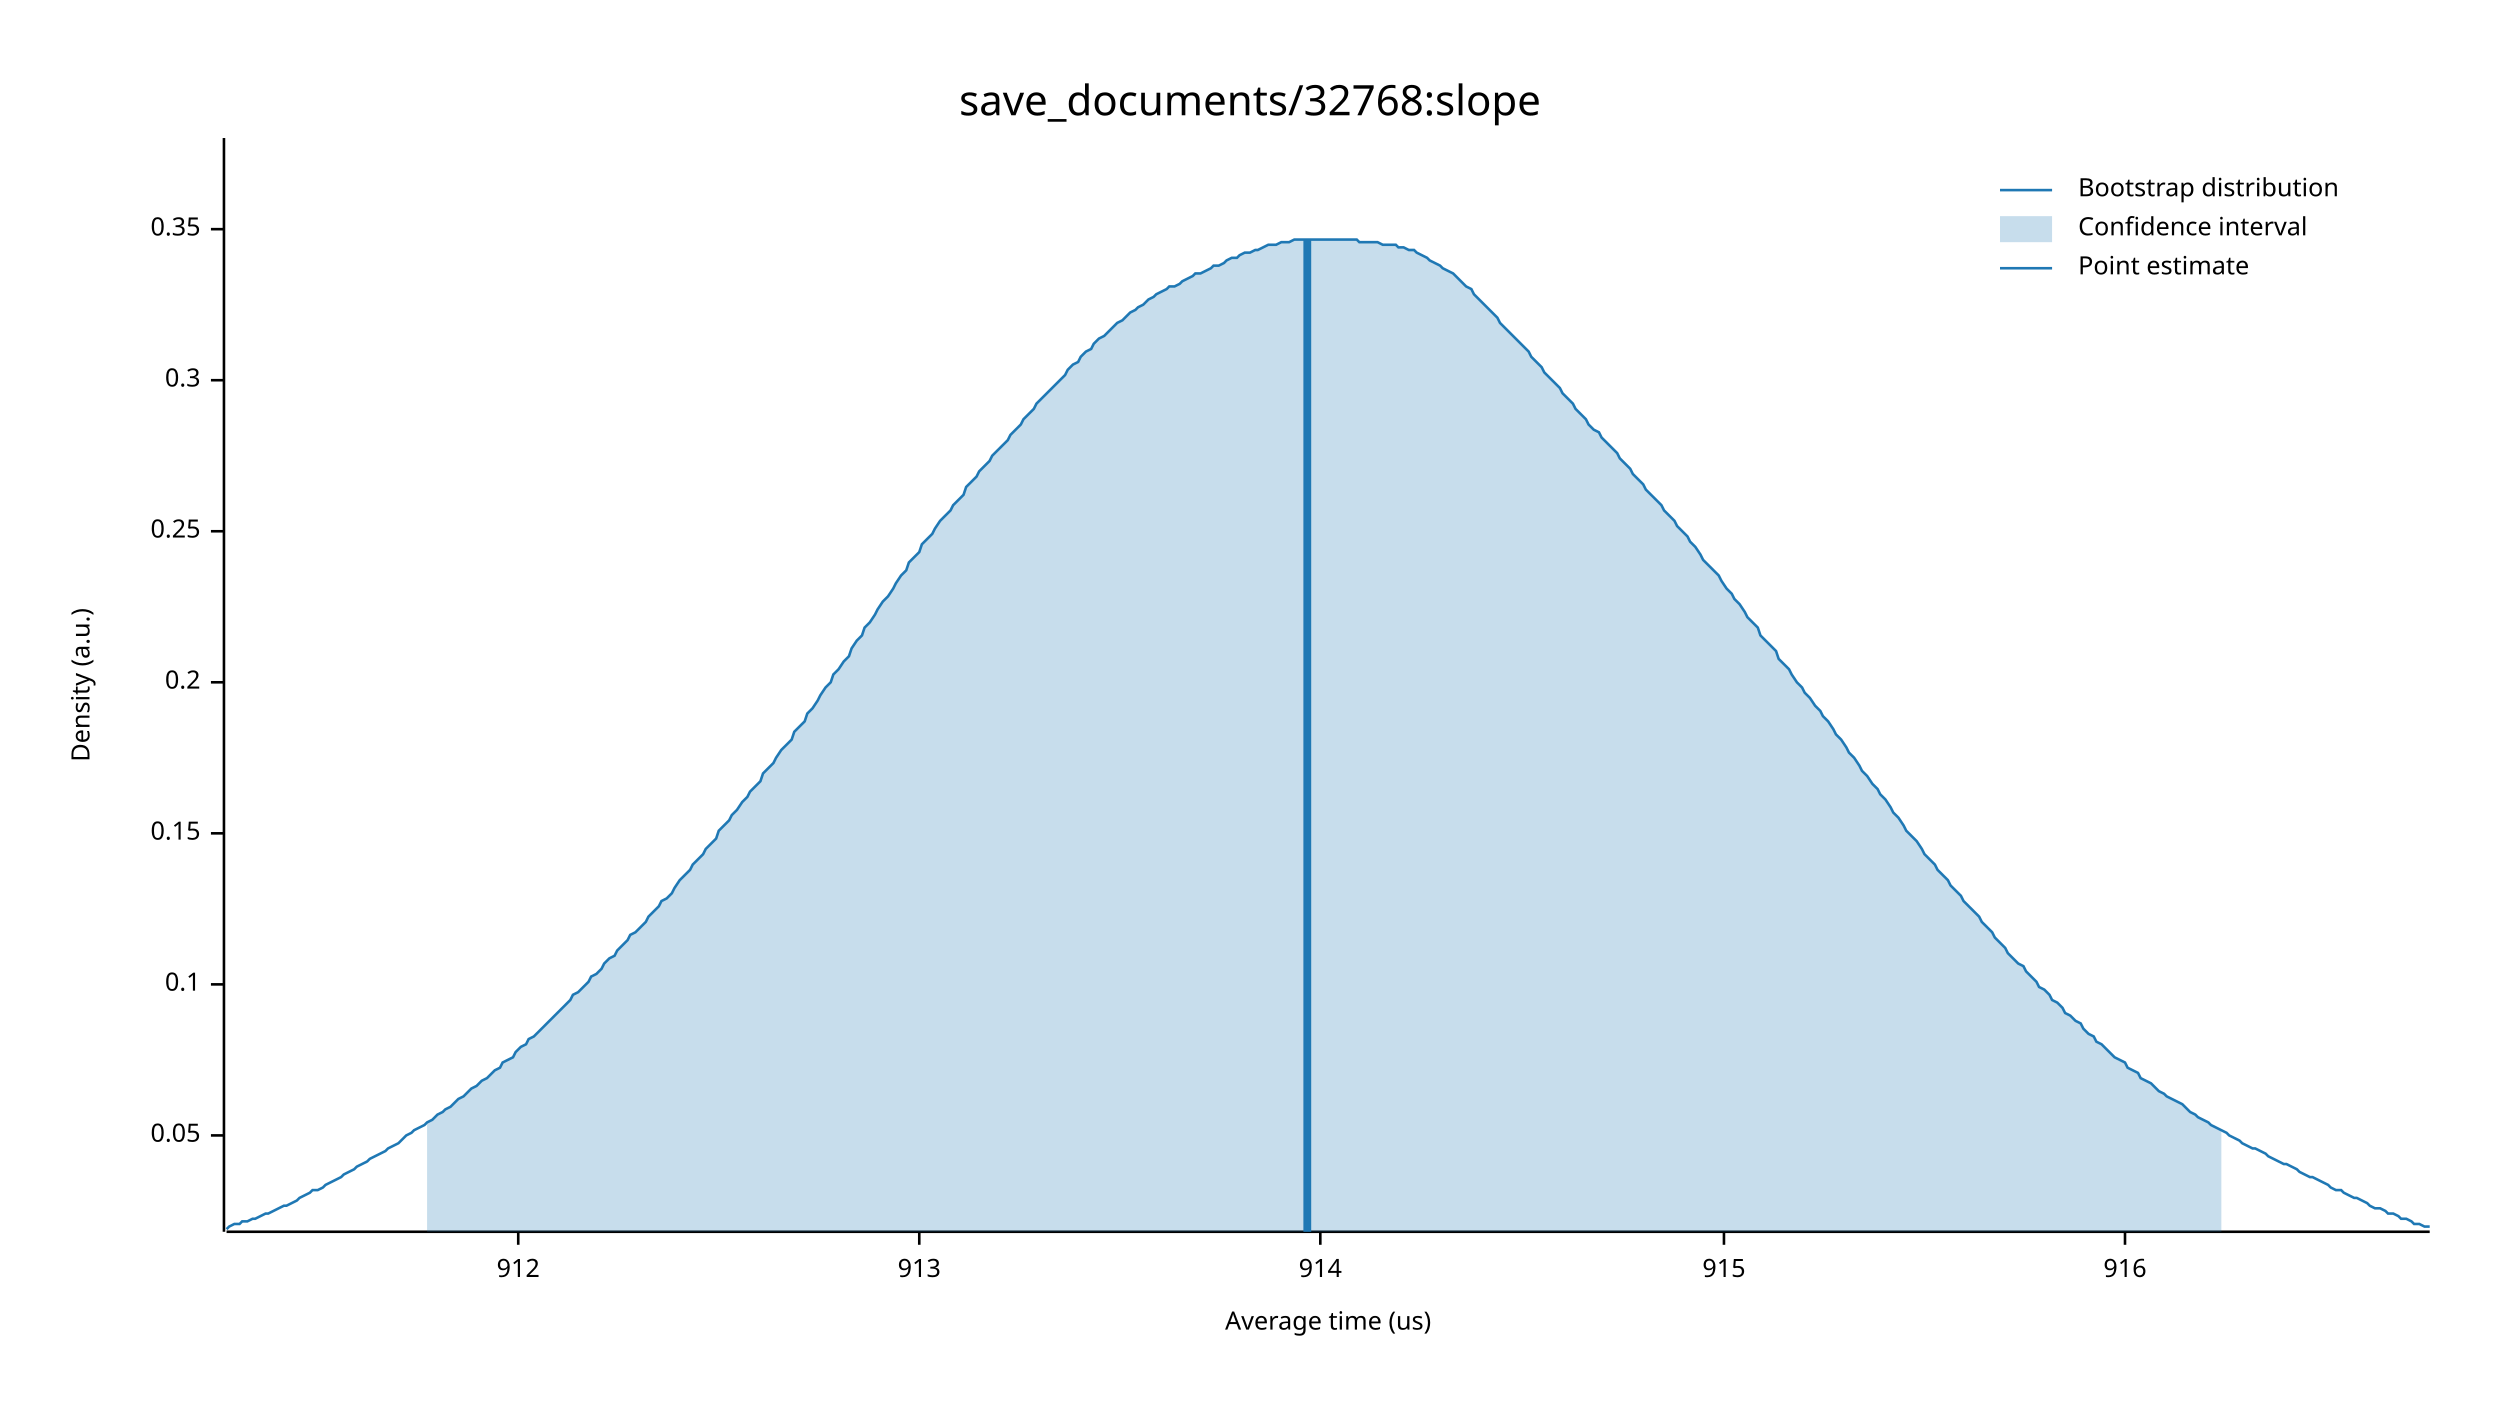
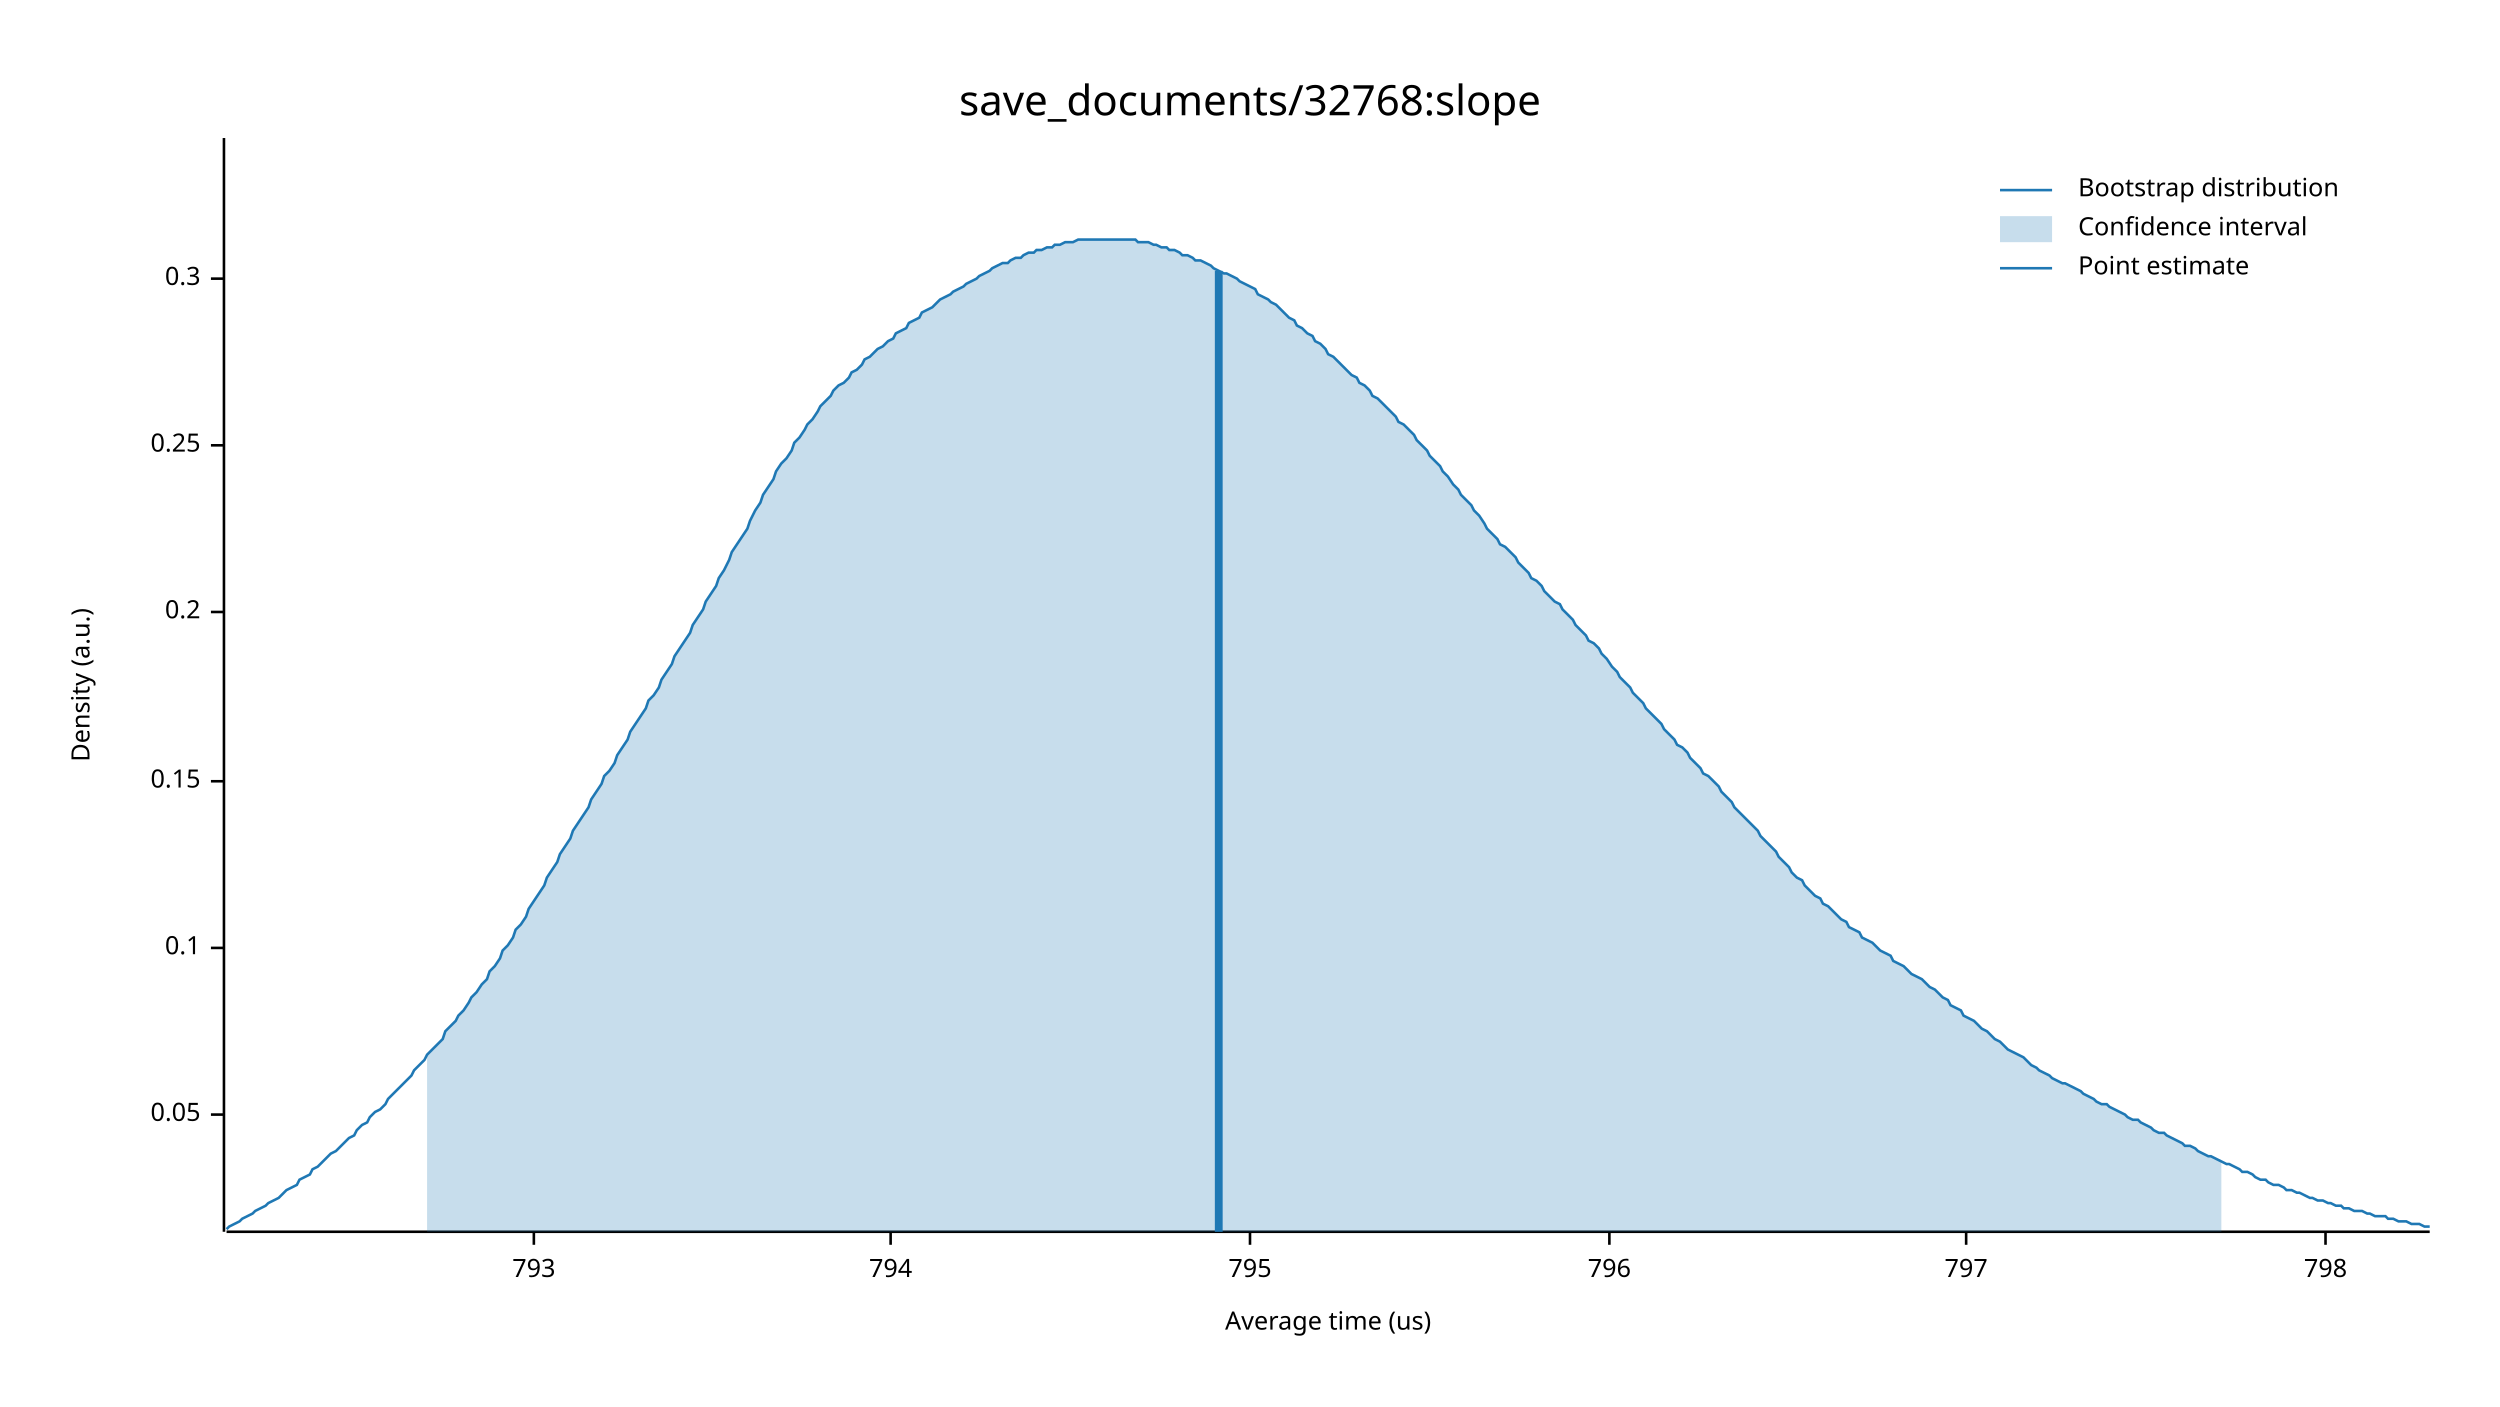
<svg xmlns="http://www.w3.org/2000/svg" width="960" height="540" viewBox="0 0 960 540">
  <text x="480" y="32" dy="0.76em" text-anchor="middle" font-family="sans-serif" font-size="16.129" opacity="1" fill="#000000">
save_documents/32768:slope
</text>
  <text x="27" y="263" dy="0.76em" text-anchor="middle" font-family="sans-serif" font-size="9.677" opacity="1" fill="#000000" transform="rotate(270, 27, 263)">
Density (a.u.)
</text>
  <text x="510" y="513" dy="-0.5ex" text-anchor="middle" font-family="sans-serif" font-size="9.677" opacity="1" fill="#000000">
Average time (us)
</text>
  <polyline fill="none" opacity="1" stroke="#000000" stroke-width="1" points="86,53 86,473 " />
-   <text x="77" y="436" dy="0.5ex" text-anchor="end" font-family="sans-serif" font-size="9.677" opacity="1" fill="#000000">
+   <text x="77" y="428" dy="0.5ex" text-anchor="end" font-family="sans-serif" font-size="9.677" opacity="1" fill="#000000">
0.05
</text>
-   <polyline fill="none" opacity="1" stroke="#000000" stroke-width="1" points="81,436 86,436 " />
-   <text x="77" y="378" dy="0.5ex" text-anchor="end" font-family="sans-serif" font-size="9.677" opacity="1" fill="#000000">
+   <polyline fill="none" opacity="1" stroke="#000000" stroke-width="1" points="81,428 86,428 " />
+   <text x="77" y="364" dy="0.5ex" text-anchor="end" font-family="sans-serif" font-size="9.677" opacity="1" fill="#000000">
0.1
</text>
-   <polyline fill="none" opacity="1" stroke="#000000" stroke-width="1" points="81,378 86,378 " />
-   <text x="77" y="320" dy="0.5ex" text-anchor="end" font-family="sans-serif" font-size="9.677" opacity="1" fill="#000000">
+   <polyline fill="none" opacity="1" stroke="#000000" stroke-width="1" points="81,364 86,364 " />
+   <text x="77" y="300" dy="0.5ex" text-anchor="end" font-family="sans-serif" font-size="9.677" opacity="1" fill="#000000">
0.15
</text>
-   <polyline fill="none" opacity="1" stroke="#000000" stroke-width="1" points="81,320 86,320 " />
-   <text x="77" y="262" dy="0.5ex" text-anchor="end" font-family="sans-serif" font-size="9.677" opacity="1" fill="#000000">
+   <polyline fill="none" opacity="1" stroke="#000000" stroke-width="1" points="81,300 86,300 " />
+   <text x="77" y="235" dy="0.5ex" text-anchor="end" font-family="sans-serif" font-size="9.677" opacity="1" fill="#000000">
0.2
</text>
-   <polyline fill="none" opacity="1" stroke="#000000" stroke-width="1" points="81,262 86,262 " />
-   <text x="77" y="204" dy="0.5ex" text-anchor="end" font-family="sans-serif" font-size="9.677" opacity="1" fill="#000000">
+   <polyline fill="none" opacity="1" stroke="#000000" stroke-width="1" points="81,235 86,235 " />
+   <text x="77" y="171" dy="0.5ex" text-anchor="end" font-family="sans-serif" font-size="9.677" opacity="1" fill="#000000">
0.25
</text>
-   <polyline fill="none" opacity="1" stroke="#000000" stroke-width="1" points="81,204 86,204 " />
-   <text x="77" y="146" dy="0.5ex" text-anchor="end" font-family="sans-serif" font-size="9.677" opacity="1" fill="#000000">
+   <polyline fill="none" opacity="1" stroke="#000000" stroke-width="1" points="81,171 86,171 " />
+   <text x="77" y="107" dy="0.5ex" text-anchor="end" font-family="sans-serif" font-size="9.677" opacity="1" fill="#000000">
0.3
</text>
-   <polyline fill="none" opacity="1" stroke="#000000" stroke-width="1" points="81,146 86,146 " />
-   <text x="77" y="88" dy="0.5ex" text-anchor="end" font-family="sans-serif" font-size="9.677" opacity="1" fill="#000000">
- 0.35
+   <polyline fill="none" opacity="1" stroke="#000000" stroke-width="1" points="81,107 86,107 " />
+   <polyline fill="none" opacity="1" stroke="#000000" stroke-width="1" points="87,473 933,473 " />
+   <text x="205" y="483" dy="0.76em" text-anchor="middle" font-family="sans-serif" font-size="9.677" opacity="1" fill="#000000">
+ 793
</text>
-   <polyline fill="none" opacity="1" stroke="#000000" stroke-width="1" points="81,88 86,88 " />
-   <polyline fill="none" opacity="1" stroke="#000000" stroke-width="1" points="87,473 933,473 " />
-   <text x="199" y="483" dy="0.76em" text-anchor="middle" font-family="sans-serif" font-size="9.677" opacity="1" fill="#000000">
- 912
+   <polyline fill="none" opacity="1" stroke="#000000" stroke-width="1" points="205,473 205,478 " />
+   <text x="342" y="483" dy="0.76em" text-anchor="middle" font-family="sans-serif" font-size="9.677" opacity="1" fill="#000000">
+ 794
</text>
-   <polyline fill="none" opacity="1" stroke="#000000" stroke-width="1" points="199,473 199,478 " />
-   <text x="353" y="483" dy="0.76em" text-anchor="middle" font-family="sans-serif" font-size="9.677" opacity="1" fill="#000000">
- 913
+   <polyline fill="none" opacity="1" stroke="#000000" stroke-width="1" points="342,473 342,478 " />
+   <text x="480" y="483" dy="0.76em" text-anchor="middle" font-family="sans-serif" font-size="9.677" opacity="1" fill="#000000">
+ 795
</text>
-   <polyline fill="none" opacity="1" stroke="#000000" stroke-width="1" points="353,473 353,478 " />
-   <text x="507" y="483" dy="0.76em" text-anchor="middle" font-family="sans-serif" font-size="9.677" opacity="1" fill="#000000">
- 914
+   <polyline fill="none" opacity="1" stroke="#000000" stroke-width="1" points="480,473 480,478 " />
+   <text x="618" y="483" dy="0.76em" text-anchor="middle" font-family="sans-serif" font-size="9.677" opacity="1" fill="#000000">
+ 796
</text>
-   <polyline fill="none" opacity="1" stroke="#000000" stroke-width="1" points="507,473 507,478 " />
-   <text x="662" y="483" dy="0.76em" text-anchor="middle" font-family="sans-serif" font-size="9.677" opacity="1" fill="#000000">
- 915
+   <polyline fill="none" opacity="1" stroke="#000000" stroke-width="1" points="618,473 618,478 " />
+   <text x="755" y="483" dy="0.76em" text-anchor="middle" font-family="sans-serif" font-size="9.677" opacity="1" fill="#000000">
+ 797
</text>
-   <polyline fill="none" opacity="1" stroke="#000000" stroke-width="1" points="662,473 662,478 " />
-   <text x="816" y="483" dy="0.76em" text-anchor="middle" font-family="sans-serif" font-size="9.677" opacity="1" fill="#000000">
- 916
+   <polyline fill="none" opacity="1" stroke="#000000" stroke-width="1" points="755,473 755,478 " />
+   <text x="893" y="483" dy="0.76em" text-anchor="middle" font-family="sans-serif" font-size="9.677" opacity="1" fill="#000000">
+ 798
</text>
-   <polyline fill="none" opacity="1" stroke="#000000" stroke-width="1" points="816,473 816,478 " />
-   <polyline fill="none" opacity="1" stroke="#1F78B4" stroke-width="1" points="87,472 88,471 90,470 92,470 93,469 95,469 97,468 98,468 100,467 102,466 103,466 105,465 107,464 109,463 110,463 112,462 114,461 115,460 117,459 119,458 120,457 122,457 124,456 125,455 127,454 129,453 131,452 132,451 134,450 136,449 137,448 139,447 141,446 142,445 144,444 146,443 148,442 149,441 151,440 153,439 154,438 156,436 158,435 159,434 161,433 163,432 164,431 166,430 168,428 170,427 171,426 173,425 175,423 176,422 178,421 180,419 181,418 183,417 185,415 187,414 188,413 190,411 192,410 193,408 195,407 197,406 198,404 200,402 202,401 203,399 205,398 207,396 209,394 210,393 212,391 214,389 215,388 217,386 219,384 220,382 222,381 224,379 226,377 227,375 229,374 231,372 232,370 234,368 236,367 237,365 239,363 241,361 242,359 244,358 246,356 248,354 249,352 251,350 253,348 254,346 256,345 258,343 259,341 261,338 263,336 265,334 266,332 268,330 270,328 271,326 273,324 275,322 276,319 278,317 280,315 281,313 283,311 285,308 287,306 288,304 290,302 292,300 293,297 295,295 297,293 298,291 300,288 302,286 304,284 305,281 307,279 309,277 310,274 312,272 314,269 315,267 317,264 319,262 320,259 322,257 324,254 326,252 327,249 329,246 331,244 332,241 334,239 336,236 337,234 339,231 341,229 343,226 344,224 346,221 348,219 349,216 351,214 353,212 354,209 356,207 358,205 359,203 361,200 363,198 365,196 366,194 368,192 370,190 371,187 373,185 375,183 376,181 378,179 380,177 381,175 383,173 385,171 387,169 388,167 390,165 392,163 393,161 395,159 397,157 398,155 400,153 402,151 404,149 405,148 407,146 409,144 410,142 412,140 414,139 415,137 417,135 419,134 420,132 422,130 424,129 426,127 427,126 429,124 431,123 432,122 434,120 436,119 437,118 439,117 441,115 443,114 444,113 446,112 448,111 449,110 451,110 453,109 454,108 456,107 458,106 459,105 461,105 463,104 465,103 466,102 468,102 470,101 471,100 473,99 475,99 476,98 478,97 480,97 482,96 483,96 485,95 487,94 488,94 490,94 492,93 493,93 495,93 497,92 498,92 500,92 502,92 504,92 505,92 507,92 509,92 510,92 512,92 514,92 515,92 517,92 519,92 521,92 522,93 524,93 526,93 527,93 529,93 531,94 532,94 534,94 536,94 537,95 539,95 541,96 543,96 544,97 546,98 548,99 549,100 551,101 553,102 554,103 556,104 558,105 560,107 561,108 563,110 565,111 566,113 568,115 570,117 571,118 573,120 575,122 576,124 578,126 580,128 582,130 583,131 585,133 587,135 588,137 590,139 592,141 593,143 595,145 597,147 599,149 600,151 602,153 604,155 605,157 607,159 609,161 610,163 612,165 614,166 615,168 617,170 619,172 621,174 622,176 624,178 626,180 627,182 629,184 631,186 632,188 634,190 636,192 638,194 639,196 641,198 643,200 644,202 646,204 648,206 649,208 651,210 653,213 654,215 656,217 658,219 660,221 661,223 663,226 665,228 666,230 668,232 670,235 671,237 673,239 675,241 676,244 678,246 680,248 682,250 683,253 685,255 687,257 688,259 690,262 692,264 693,266 695,268 697,271 699,273 700,275 702,277 704,280 705,282 707,284 709,287 710,289 712,291 714,294 715,296 717,298 719,301 721,303 722,305 724,307 726,310 727,312 729,314 731,317 732,319 734,321 736,323 738,326 739,328 741,330 743,332 744,334 746,336 748,338 749,340 751,342 753,344 754,346 756,348 758,350 760,352 761,354 763,356 765,358 766,360 768,362 770,364 771,366 773,368 775,370 777,371 778,373 780,375 782,377 783,379 785,380 787,382 788,384 790,385 792,387 793,389 795,390 797,392 799,393 800,395 802,397 804,398 805,400 807,401 809,403 810,404 812,406 814,407 816,408 817,410 819,411 821,412 822,414 824,415 826,416 827,417 829,419 831,420 832,421 834,422 836,423 838,424 839,425 841,427 843,428 844,429 846,430 848,431 849,432 851,433 853,434 855,435 856,436 858,437 860,438 861,439 863,440 865,441 866,441 868,442 870,443 871,444 873,445 875,446 877,447 878,447 880,448 882,449 883,450 885,451 887,452 888,452 890,453 892,454 894,455 895,456 897,457 899,457 900,458 902,459 904,460 905,460 907,461 909,462 910,463 912,464 914,464 916,465 917,466 919,466 921,467 922,468 924,468 926,469 927,470 929,470 931,471 933,471 " />
-   <polygon opacity="0.25" fill="#1F78B4" points="164,431 166,430 168,428 170,427 171,426 173,425 175,423 176,422 178,421 180,419 181,418 183,417 185,415 187,414 188,413 190,411 192,410 193,408 195,407 197,406 198,404 200,402 202,401 203,399 205,398 207,396 209,394 210,393 212,391 214,389 215,388 217,386 219,384 220,382 222,381 224,379 226,377 227,375 229,374 231,372 232,370 234,368 236,367 237,365 239,363 241,361 242,359 244,358 246,356 248,354 249,352 251,350 253,348 254,346 256,345 258,343 259,341 261,338 263,336 265,334 266,332 268,330 270,328 271,326 273,324 275,322 276,319 278,317 280,315 281,313 283,311 285,308 287,306 288,304 290,302 292,300 293,297 295,295 297,293 298,291 300,288 302,286 304,284 305,281 307,279 309,277 310,274 312,272 314,269 315,267 317,264 319,262 320,259 322,257 324,254 326,252 327,249 329,246 331,244 332,241 334,239 336,236 337,234 339,231 341,229 343,226 344,224 346,221 348,219 349,216 351,214 353,212 354,209 356,207 358,205 359,203 361,200 363,198 365,196 366,194 368,192 370,190 371,187 373,185 375,183 376,181 378,179 380,177 381,175 383,173 385,171 387,169 388,167 390,165 392,163 393,161 395,159 397,157 398,155 400,153 402,151 404,149 405,148 407,146 409,144 410,142 412,140 414,139 415,137 417,135 419,134 420,132 422,130 424,129 426,127 427,126 429,124 431,123 432,122 434,120 436,119 437,118 439,117 441,115 443,114 444,113 446,112 448,111 449,110 451,110 453,109 454,108 456,107 458,106 459,105 461,105 463,104 465,103 466,102 468,102 470,101 471,100 473,99 475,99 476,98 478,97 480,97 482,96 483,96 485,95 487,94 488,94 490,94 492,93 493,93 495,93 497,92 498,92 500,92 502,92 504,92 505,92 507,92 509,92 510,92 512,92 514,92 515,92 517,92 519,92 521,92 522,93 524,93 526,93 527,93 529,93 531,94 532,94 534,94 536,94 537,95 539,95 541,96 543,96 544,97 546,98 548,99 549,100 551,101 553,102 554,103 556,104 558,105 560,107 561,108 563,110 565,111 566,113 568,115 570,117 571,118 573,120 575,122 576,124 578,126 580,128 582,130 583,131 585,133 587,135 588,137 590,139 592,141 593,143 595,145 597,147 599,149 600,151 602,153 604,155 605,157 607,159 609,161 610,163 612,165 614,166 615,168 617,170 619,172 621,174 622,176 624,178 626,180 627,182 629,184 631,186 632,188 634,190 636,192 638,194 639,196 641,198 643,200 644,202 646,204 648,206 649,208 651,210 653,213 654,215 656,217 658,219 660,221 661,223 663,226 665,228 666,230 668,232 670,235 671,237 673,239 675,241 676,244 678,246 680,248 682,250 683,253 685,255 687,257 688,259 690,262 692,264 693,266 695,268 697,271 699,273 700,275 702,277 704,280 705,282 707,284 709,287 710,289 712,291 714,294 715,296 717,298 719,301 721,303 722,305 724,307 726,310 727,312 729,314 731,317 732,319 734,321 736,323 738,326 739,328 741,330 743,332 744,334 746,336 748,338 749,340 751,342 753,344 754,346 756,348 758,350 760,352 761,354 763,356 765,358 766,360 768,362 770,364 771,366 773,368 775,370 777,371 778,373 780,375 782,377 783,379 785,380 787,382 788,384 790,385 792,387 793,389 795,390 797,392 799,393 800,395 802,397 804,398 805,400 807,401 809,403 810,404 812,406 814,407 816,408 817,410 819,411 821,412 822,414 824,415 826,416 827,417 829,419 831,420 832,421 834,422 836,423 838,424 839,425 841,427 843,428 844,429 846,430 848,431 849,432 851,433 853,434 853,473 164,473 " />
-   <polyline fill="none" opacity="1" stroke="#1F78B4" stroke-width="3" points="502,473 502,92 " />
+   <polyline fill="none" opacity="1" stroke="#000000" stroke-width="1" points="893,473 893,478 " />
+   <polyline fill="none" opacity="1" stroke="#1F78B4" stroke-width="1" points="87,472 88,471 90,470 92,469 93,468 95,467 97,466 98,465 100,464 102,463 103,462 105,461 107,460 109,458 110,457 112,456 114,455 115,453 117,452 119,451 120,449 122,448 124,446 125,445 127,443 129,442 131,440 132,439 134,437 136,436 137,434 139,432 141,431 142,429 144,427 146,426 148,424 149,422 151,420 153,418 154,417 156,415 158,413 159,411 161,409 163,407 164,405 166,403 168,401 170,399 171,396 173,394 175,392 176,390 178,388 180,385 181,383 183,381 185,378 187,376 188,373 190,371 192,368 193,365 195,363 197,360 198,357 200,355 202,352 203,349 205,346 207,343 209,340 210,337 212,334 214,331 215,328 217,325 219,322 220,319 222,316 224,313 226,310 227,307 229,304 231,301 232,298 234,296 236,293 237,290 239,287 241,284 242,281 244,278 246,275 248,272 249,269 251,267 253,264 254,261 256,258 258,255 259,252 261,249 263,246 265,243 266,240 268,237 270,234 271,231 273,228 275,225 276,222 278,219 280,215 281,212 283,209 285,206 287,203 288,200 290,196 292,193 293,190 295,187 297,184 298,181 300,178 302,176 304,173 305,170 307,168 309,165 310,163 312,161 314,158 315,156 317,154 319,152 320,150 322,148 324,147 326,145 327,143 329,142 331,140 332,138 334,137 336,135 337,134 339,133 341,131 343,130 344,128 346,127 348,126 349,124 351,123 353,122 354,120 356,119 358,118 359,117 361,115 363,114 365,113 366,112 368,111 370,110 371,109 373,108 375,107 376,106 378,105 380,104 381,103 383,102 385,101 387,101 388,100 390,99 392,99 393,98 395,97 397,97 398,96 400,96 402,95 404,95 405,94 407,94 409,93 410,93 412,93 414,92 415,92 417,92 419,92 420,92 422,92 424,92 426,92 427,92 429,92 431,92 432,92 434,92 436,92 437,93 439,93 441,93 443,94 444,94 446,95 448,95 449,96 451,96 453,97 454,98 456,98 458,99 459,100 461,100 463,101 465,102 466,103 468,104 470,105 471,105 473,106 475,107 476,108 478,109 480,110 482,111 483,113 485,114 487,115 488,116 490,117 492,119 493,120 495,122 497,123 498,125 500,126 502,128 504,129 505,131 507,132 509,134 510,136 512,137 514,139 515,140 517,142 519,144 521,145 522,147 524,148 526,150 527,152 529,153 531,155 532,156 534,158 536,160 537,162 539,163 541,165 543,167 544,169 546,171 548,173 549,175 551,177 553,179 554,181 556,183 558,186 560,188 561,190 563,192 565,194 566,196 568,198 570,201 571,203 573,205 575,207 576,209 578,210 580,212 582,214 583,216 585,218 587,220 588,222 590,223 592,225 593,227 595,229 597,231 599,232 600,234 602,236 604,238 605,240 607,242 609,244 610,246 612,247 614,249 615,251 617,253 619,256 621,258 622,260 624,262 626,264 627,266 629,268 631,270 632,272 634,274 636,276 638,278 639,280 641,282 643,284 644,286 646,287 648,289 649,291 651,293 653,295 654,297 656,298 658,300 660,302 661,304 663,306 665,308 666,310 668,312 670,314 671,315 673,317 675,319 676,321 678,323 680,325 682,327 683,329 685,331 687,333 688,335 690,337 692,338 693,340 695,342 697,344 699,345 700,347 702,348 704,350 705,351 707,353 709,354 710,356 712,357 714,358 715,360 717,361 719,362 721,364 722,365 724,366 726,367 727,369 729,370 731,371 732,372 734,374 736,375 738,376 739,377 741,379 743,380 744,381 746,383 748,384 749,386 751,387 753,388 754,390 756,391 758,392 760,394 761,395 763,396 765,398 766,399 768,400 770,402 771,403 773,404 775,405 777,406 778,407 780,409 782,410 783,411 785,412 787,413 788,414 790,415 792,416 793,416 795,417 797,418 799,419 800,420 802,421 804,422 805,423 807,424 809,424 810,425 812,426 814,427 816,428 817,429 819,430 821,430 822,431 824,432 826,433 827,434 829,435 831,435 832,436 834,437 836,438 838,439 839,440 841,440 843,441 844,442 846,443 848,444 849,444 851,445 853,446 855,447 856,447 858,448 860,449 861,450 863,450 865,451 866,452 868,453 870,453 871,454 873,455 875,455 877,456 878,457 880,457 882,458 883,458 885,459 887,460 888,460 890,461 892,461 894,462 895,462 897,463 899,463 900,464 902,464 904,465 905,465 907,465 909,466 910,466 912,467 914,467 916,467 917,468 919,468 921,469 922,469 924,469 926,470 927,470 929,470 931,471 933,471 " />
+   <polygon opacity="0.25" fill="#1F78B4" points="164,405 166,403 168,401 170,399 171,396 173,394 175,392 176,390 178,388 180,385 181,383 183,381 185,378 187,376 188,373 190,371 192,368 193,365 195,363 197,360 198,357 200,355 202,352 203,349 205,346 207,343 209,340 210,337 212,334 214,331 215,328 217,325 219,322 220,319 222,316 224,313 226,310 227,307 229,304 231,301 232,298 234,296 236,293 237,290 239,287 241,284 242,281 244,278 246,275 248,272 249,269 251,267 253,264 254,261 256,258 258,255 259,252 261,249 263,246 265,243 266,240 268,237 270,234 271,231 273,228 275,225 276,222 278,219 280,215 281,212 283,209 285,206 287,203 288,200 290,196 292,193 293,190 295,187 297,184 298,181 300,178 302,176 304,173 305,170 307,168 309,165 310,163 312,161 314,158 315,156 317,154 319,152 320,150 322,148 324,147 326,145 327,143 329,142 331,140 332,138 334,137 336,135 337,134 339,133 341,131 343,130 344,128 346,127 348,126 349,124 351,123 353,122 354,120 356,119 358,118 359,117 361,115 363,114 365,113 366,112 368,111 370,110 371,109 373,108 375,107 376,106 378,105 380,104 381,103 383,102 385,101 387,101 388,100 390,99 392,99 393,98 395,97 397,97 398,96 400,96 402,95 404,95 405,94 407,94 409,93 410,93 412,93 414,92 415,92 417,92 419,92 420,92 422,92 424,92 426,92 427,92 429,92 431,92 432,92 434,92 436,92 437,93 439,93 441,93 443,94 444,94 446,95 448,95 449,96 451,96 453,97 454,98 456,98 458,99 459,100 461,100 463,101 465,102 466,103 468,104 470,105 471,105 473,106 475,107 476,108 478,109 480,110 482,111 483,113 485,114 487,115 488,116 490,117 492,119 493,120 495,122 497,123 498,125 500,126 502,128 504,129 505,131 507,132 509,134 510,136 512,137 514,139 515,140 517,142 519,144 521,145 522,147 524,148 526,150 527,152 529,153 531,155 532,156 534,158 536,160 537,162 539,163 541,165 543,167 544,169 546,171 548,173 549,175 551,177 553,179 554,181 556,183 558,186 560,188 561,190 563,192 565,194 566,196 568,198 570,201 571,203 573,205 575,207 576,209 578,210 580,212 582,214 583,216 585,218 587,220 588,222 590,223 592,225 593,227 595,229 597,231 599,232 600,234 602,236 604,238 605,240 607,242 609,244 610,246 612,247 614,249 615,251 617,253 619,256 621,258 622,260 624,262 626,264 627,266 629,268 631,270 632,272 634,274 636,276 638,278 639,280 641,282 643,284 644,286 646,287 648,289 649,291 651,293 653,295 654,297 656,298 658,300 660,302 661,304 663,306 665,308 666,310 668,312 670,314 671,315 673,317 675,319 676,321 678,323 680,325 682,327 683,329 685,331 687,333 688,335 690,337 692,338 693,340 695,342 697,344 699,345 700,347 702,348 704,350 705,351 707,353 709,354 710,356 712,357 714,358 715,360 717,361 719,362 721,364 722,365 724,366 726,367 727,369 729,370 731,371 732,372 734,374 736,375 738,376 739,377 741,379 743,380 744,381 746,383 748,384 749,386 751,387 753,388 754,390 756,391 758,392 760,394 761,395 763,396 765,398 766,399 768,400 770,402 771,403 773,404 775,405 777,406 778,407 780,409 782,410 783,411 785,412 787,413 788,414 790,415 792,416 793,416 795,417 797,418 799,419 800,420 802,421 804,422 805,423 807,424 809,424 810,425 812,426 814,427 816,428 817,429 819,430 821,430 822,431 824,432 826,433 827,434 829,435 831,435 832,436 834,437 836,438 838,439 839,440 841,440 843,441 844,442 846,443 848,444 849,444 851,445 853,446 853,473 164,473 " />
+   <polyline fill="none" opacity="1" stroke="#1F78B4" stroke-width="3" points="468,473 468,104 " />
  <text x="798" y="68" dy="0.76em" text-anchor="start" font-family="sans-serif" font-size="9.677" opacity="1" fill="#000000">
Bootstrap distribution
</text>
  <text x="798" y="83" dy="0.76em" text-anchor="start" font-family="sans-serif" font-size="9.677" opacity="1" fill="#000000">
Confidence interval
</text>
  <text x="798" y="98" dy="0.76em" text-anchor="start" font-family="sans-serif" font-size="9.677" opacity="1" fill="#000000">
Point estimate
</text>
  <polyline fill="none" opacity="1" stroke="#1F78B4" stroke-width="1" points="768,73 788,73 " />
  <rect x="768" y="83" width="20" height="10" opacity="0.25" fill="#1F78B4" stroke="none" />
  <polyline fill="none" opacity="1" stroke="#1F78B4" stroke-width="1" points="768,103 788,103 " />
</svg>
